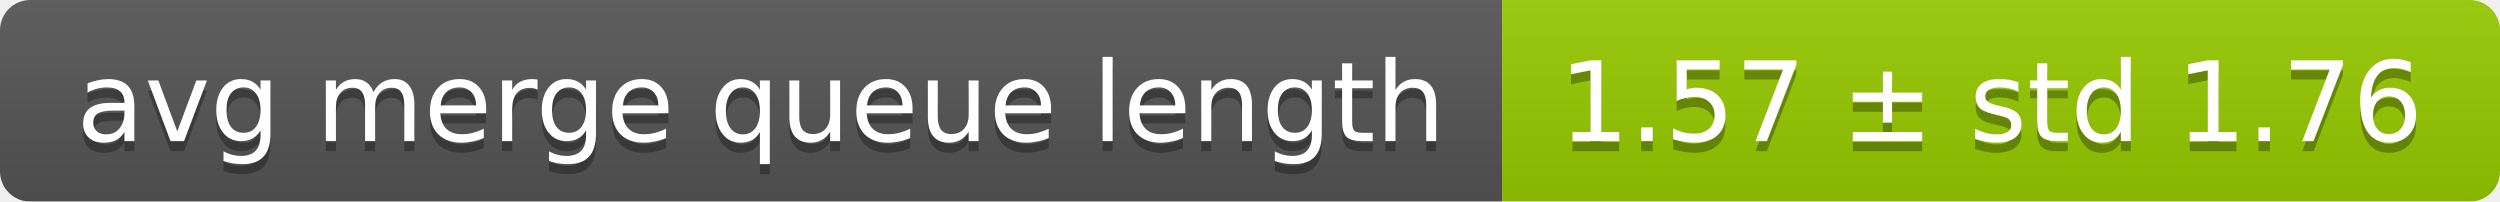
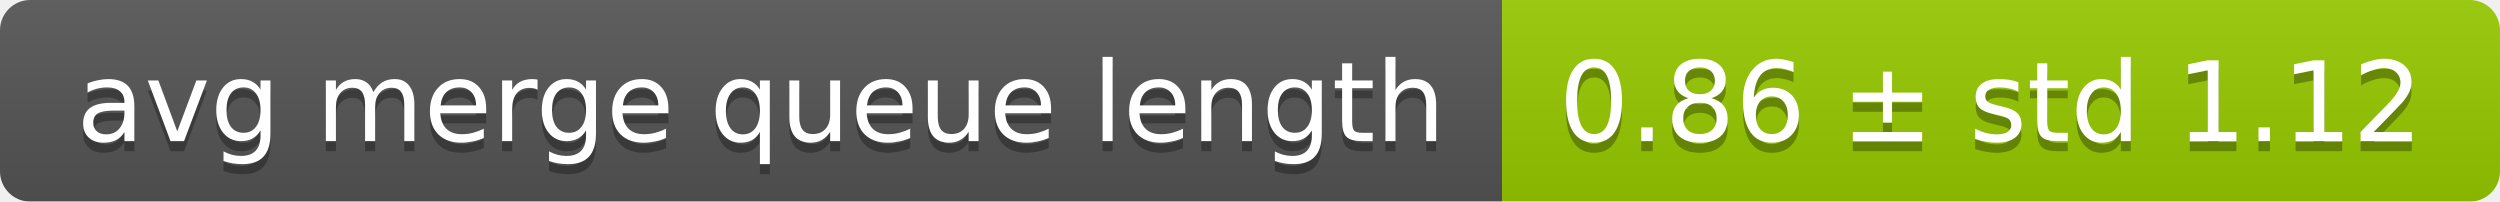
<svg xmlns="http://www.w3.org/2000/svg" width="248" height="20">
  <linearGradient id="smooth" x2="0" y2="100%">
    <stop offset="0" stop-color="#bbb" stop-opacity=".1" />
    <stop offset="1" stop-opacity=".1" />
  </linearGradient>
  <mask id="round">
    <rect width="248" height="20" rx="3" fill="#fff" />
  </mask>
  <g mask="url(#round)">
    <rect width="149" height="20" fill="#555" />
    <rect x="149" width="99" height="20" fill="#97ca00" />
    <rect width="248" height="20" fill="url(#smooth)" />
  </g>
  <g fill="#fff" text-anchor="middle" font-family="DejaVu Sans,Verdana,Geneva,sans-serif" font-size="11">
    <text x="75.5" y="15" fill="#010101" fill-opacity=".3">avg merge queue length</text>
    <text x="75.5" y="14">avg merge queue length</text>
-     <text x="197.5" y="15" fill="#010101" fill-opacity=".3">1.57 ± std 1.76</text>
-     <text x="197.5" y="14">1.57 ± std 1.76</text>
+     <text x="197.5" y="15" fill="#010101" fill-opacity=".3">0.86 ± std 1.12</text>
+     <text x="197.5" y="14">0.86 ± std 1.12</text>
  </g>
</svg>
